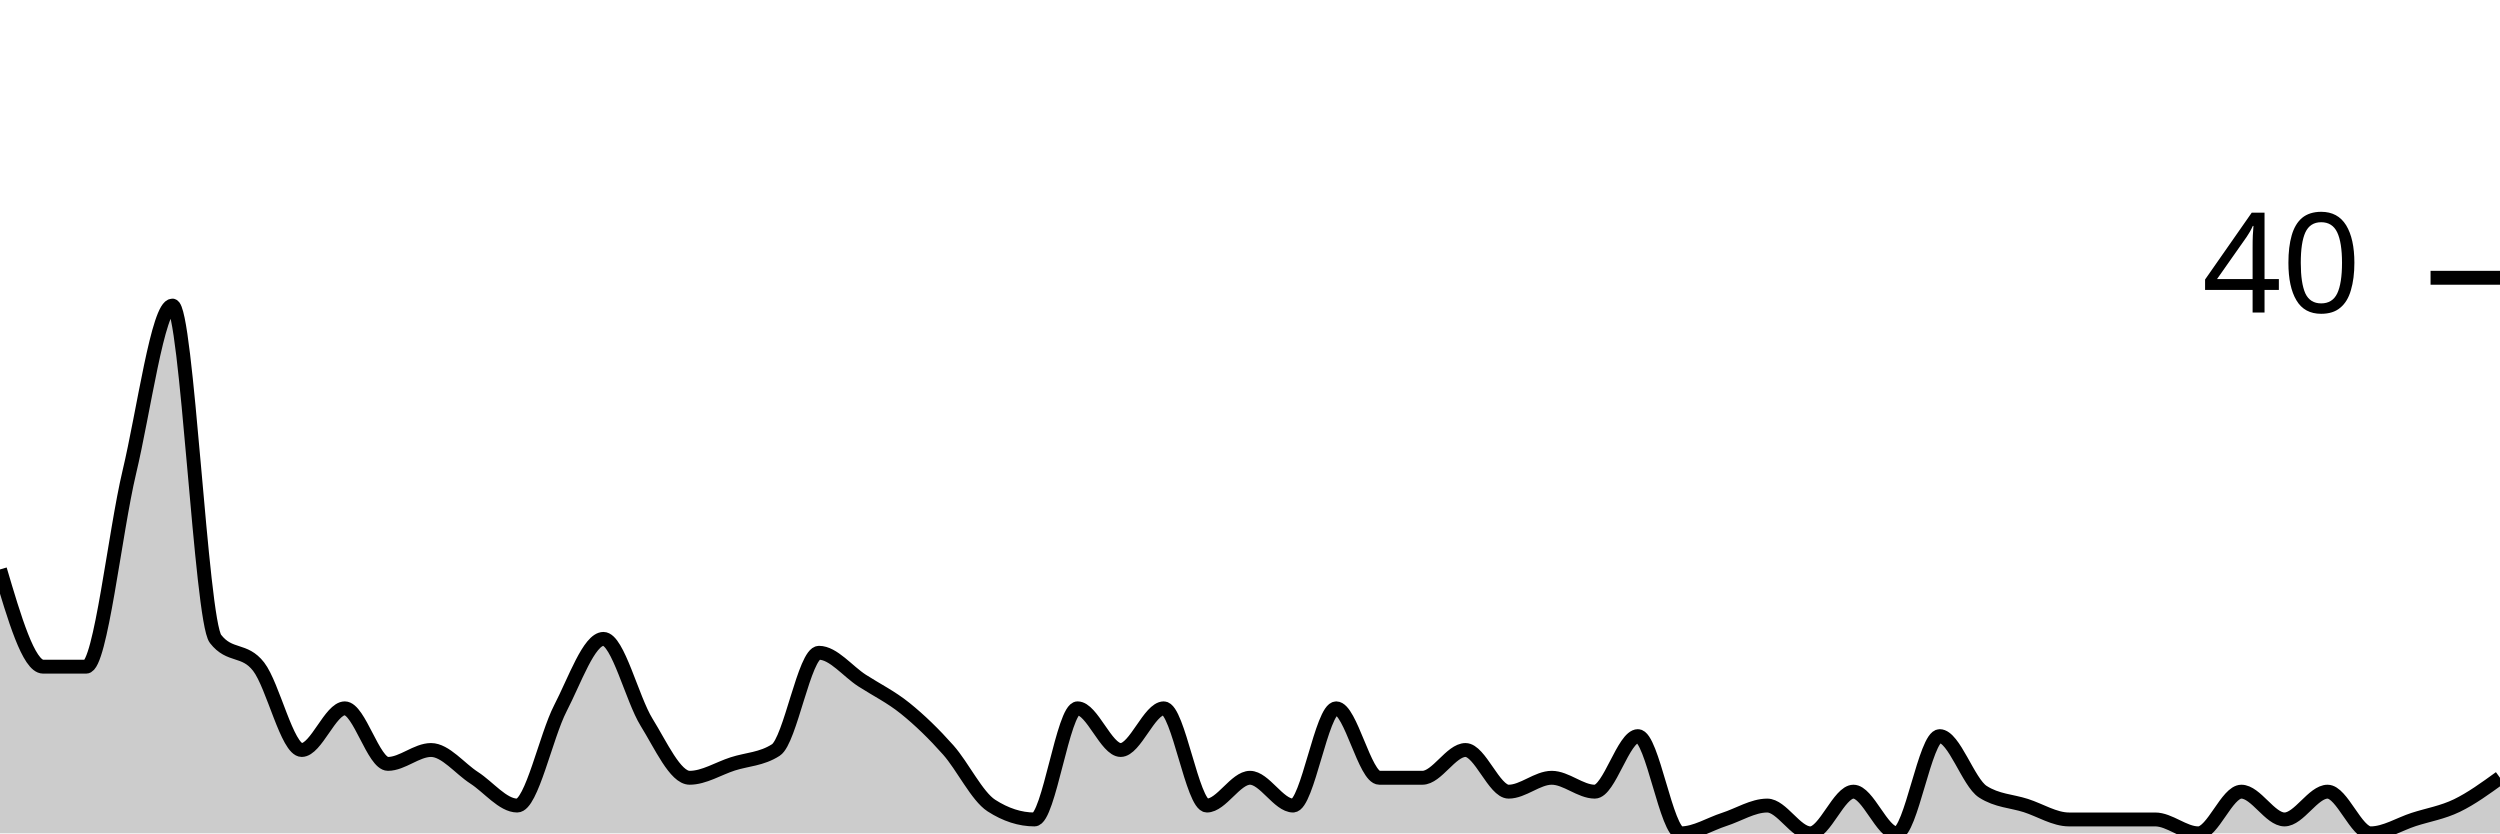
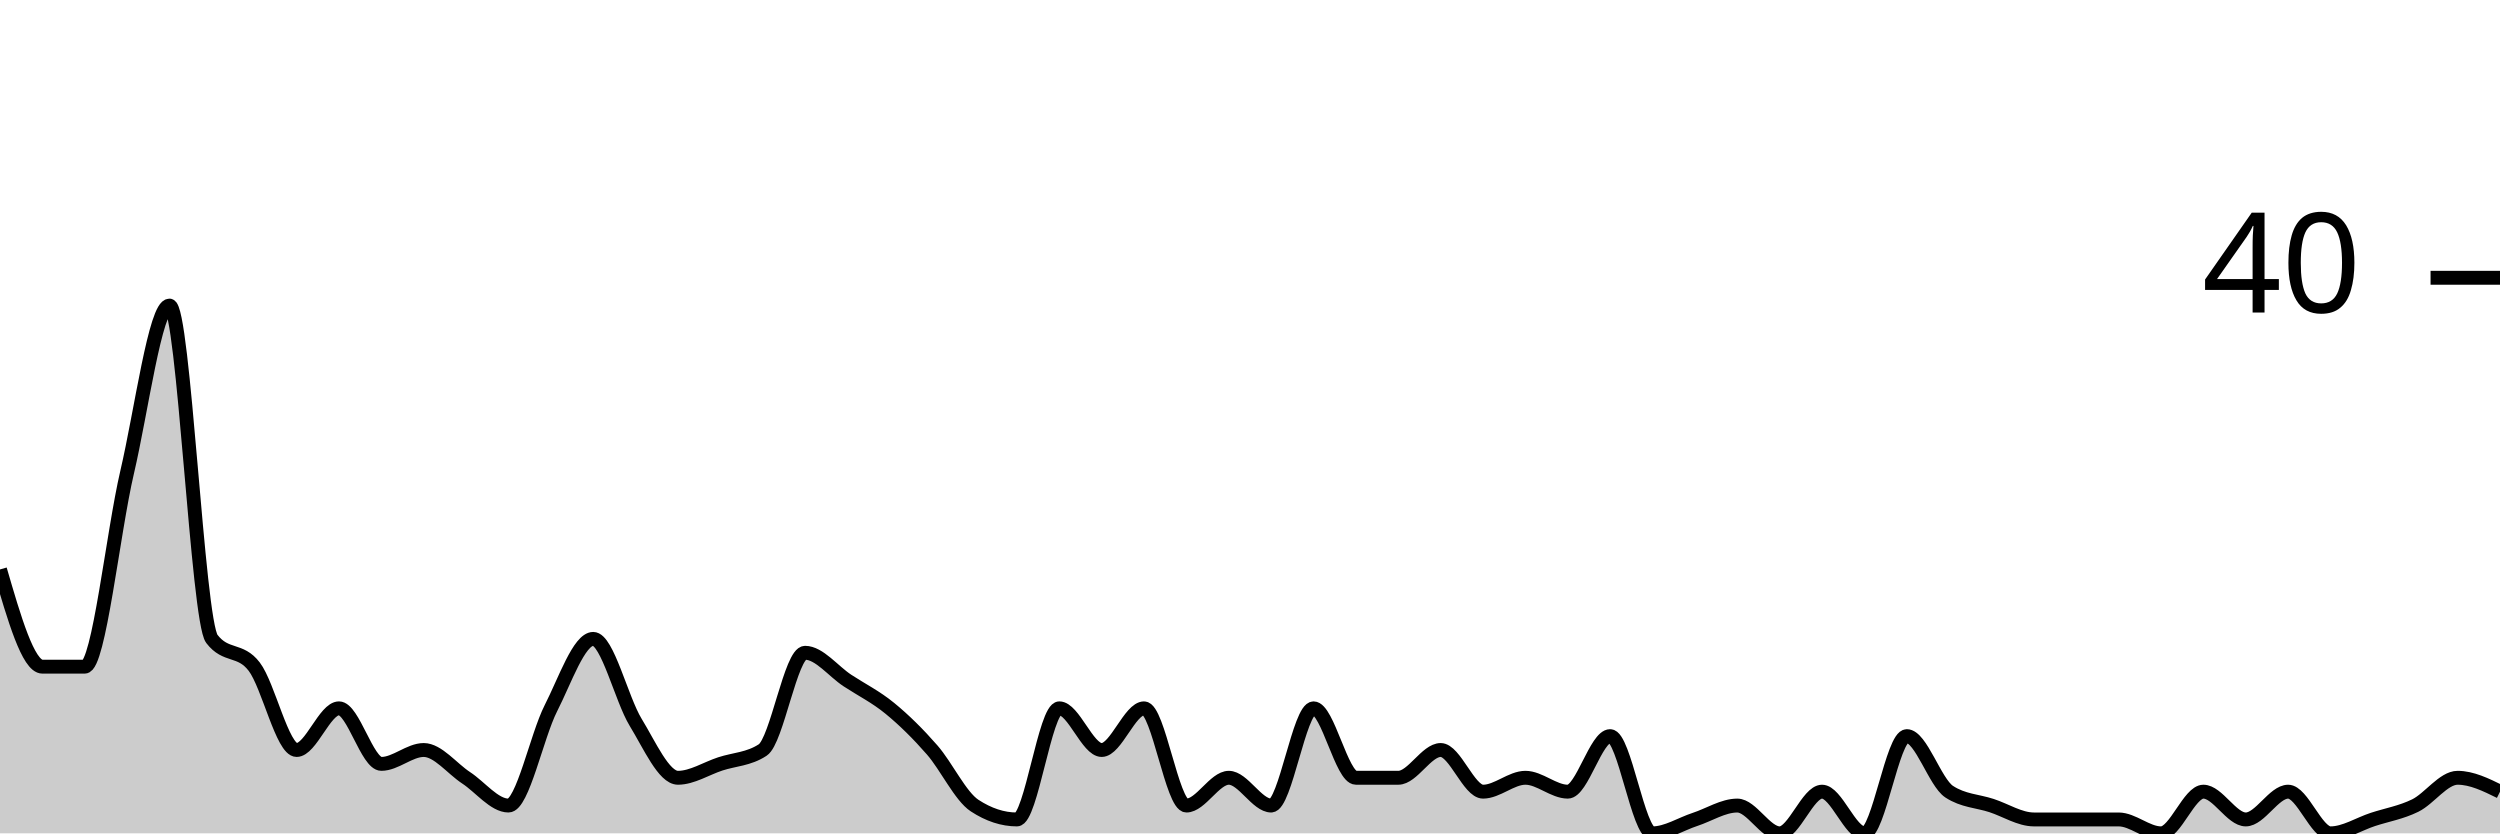
<svg xmlns="http://www.w3.org/2000/svg" viewBox="0 0 180 60">
  <g transform="translate(0,20)">
-     <path class="area" fill="rgba(0, 0, 0, 0.2)" d="M0,21C1.034,24.5,2.069,28,3.103,28C4.138,28,5.172,28,6.207,28C7.241,28,8.276,18.333,9.31,14C10.345,9.667,11.379,2,12.414,2C13.448,2,14.483,24.667,15.517,26C16.552,27.333,17.586,26.667,18.621,28C19.655,29.333,20.69,34,21.724,34C22.759,34,23.793,31,24.828,31C25.862,31,26.897,35,27.931,35C28.966,35,30,34,31.034,34C32.069,34,33.103,35.333,34.138,36C35.172,36.667,36.207,38,37.241,38C38.276,38,39.31,33,40.345,31C41.379,29,42.414,26,43.448,26C44.483,26,45.517,30.333,46.552,32C47.586,33.667,48.621,36,49.655,36C50.69,36,51.724,35.333,52.759,35C53.793,34.667,54.828,34.667,55.862,34C56.897,33.333,57.931,27,58.966,27C60,27,61.034,28.333,62.069,29C63.103,29.667,64.138,30.167,65.172,31C66.207,31.833,67.241,32.833,68.276,34C69.31,35.167,70.345,37.333,71.379,38C72.414,38.667,73.448,39,74.483,39C75.517,39,76.552,31,77.586,31C78.621,31,79.655,34,80.69,34C81.724,34,82.759,31,83.793,31C84.828,31,85.862,38,86.897,38C87.931,38,88.966,36,90,36C91.034,36,92.069,38,93.103,38C94.138,38,95.172,31,96.207,31C97.241,31,98.276,36,99.31,36C100.345,36,101.379,36,102.414,36C103.448,36,104.483,34,105.517,34C106.552,34,107.586,37,108.621,37C109.655,37,110.69,36,111.724,36C112.759,36,113.793,37,114.828,37C115.862,37,116.897,33,117.931,33C118.966,33,120,40,121.034,40C122.069,40,123.103,39.333,124.138,39C125.172,38.667,126.207,38,127.241,38C128.276,38,129.31,40,130.345,40C131.379,40,132.414,37,133.448,37C134.483,37,135.517,40,136.552,40C137.586,40,138.621,33,139.655,33C140.69,33,141.724,36.333,142.759,37C143.793,37.667,144.828,37.667,145.862,38C146.897,38.333,147.931,39,148.966,39C150,39,151.034,39,152.069,39C153.103,39,154.138,39,155.172,39C156.207,39,157.241,40,158.276,40C159.31,40,160.345,37,161.379,37C162.414,37,163.448,39,164.483,39C165.517,39,166.552,37,167.586,37C168.621,37,169.655,40,170.69,40C171.724,40,172.759,39.333,173.793,39C174.828,38.667,175.862,38.5,176.897,38C177.931,37.5,178.966,36.75,180,36L180,40C178.966,40,177.931,40,176.897,40C175.862,40,174.828,40,173.793,40C172.759,40,171.724,40,170.69,40C169.655,40,168.621,40,167.586,40C166.552,40,165.517,40,164.483,40C163.448,40,162.414,40,161.379,40C160.345,40,159.31,40,158.276,40C157.241,40,156.207,40,155.172,40C154.138,40,153.103,40,152.069,40C151.034,40,150,40,148.966,40C147.931,40,146.897,40,145.862,40C144.828,40,143.793,40,142.759,40C141.724,40,140.69,40,139.655,40C138.621,40,137.586,40,136.552,40C135.517,40,134.483,40,133.448,40C132.414,40,131.379,40,130.345,40C129.31,40,128.276,40,127.241,40C126.207,40,125.172,40,124.138,40C123.103,40,122.069,40,121.034,40C120,40,118.966,40,117.931,40C116.897,40,115.862,40,114.828,40C113.793,40,112.759,40,111.724,40C110.69,40,109.655,40,108.621,40C107.586,40,106.552,40,105.517,40C104.483,40,103.448,40,102.414,40C101.379,40,100.345,40,99.31,40C98.276,40,97.241,40,96.207,40C95.172,40,94.138,40,93.103,40C92.069,40,91.034,40,90,40C88.966,40,87.931,40,86.897,40C85.862,40,84.828,40,83.793,40C82.759,40,81.724,40,80.69,40C79.655,40,78.621,40,77.586,40C76.552,40,75.517,40,74.483,40C73.448,40,72.414,40,71.379,40C70.345,40,69.31,40,68.276,40C67.241,40,66.207,40,65.172,40C64.138,40,63.103,40,62.069,40C61.034,40,60,40,58.966,40C57.931,40,56.897,40,55.862,40C54.828,40,53.793,40,52.759,40C51.724,40,50.69,40,49.655,40C48.621,40,47.586,40,46.552,40C45.517,40,44.483,40,43.448,40C42.414,40,41.379,40,40.345,40C39.31,40,38.276,40,37.241,40C36.207,40,35.172,40,34.138,40C33.103,40,32.069,40,31.034,40C30,40,28.966,40,27.931,40C26.897,40,25.862,40,24.828,40C23.793,40,22.759,40,21.724,40C20.69,40,19.655,40,18.621,40C17.586,40,16.552,40,15.517,40C14.483,40,13.448,40,12.414,40C11.379,40,10.345,40,9.31,40C8.276,40,7.241,40,6.207,40C5.172,40,4.138,40,3.103,40C2.069,40,1.034,40,0,40Z" />
-     <path class="line" stroke="black" fill="none" d="M0,21C1.034,24.5,2.069,28,3.103,28C4.138,28,5.172,28,6.207,28C7.241,28,8.276,18.333,9.31,14C10.345,9.667,11.379,2,12.414,2C13.448,2,14.483,24.667,15.517,26C16.552,27.333,17.586,26.667,18.621,28C19.655,29.333,20.69,34,21.724,34C22.759,34,23.793,31,24.828,31C25.862,31,26.897,35,27.931,35C28.966,35,30,34,31.034,34C32.069,34,33.103,35.333,34.138,36C35.172,36.667,36.207,38,37.241,38C38.276,38,39.31,33,40.345,31C41.379,29,42.414,26,43.448,26C44.483,26,45.517,30.333,46.552,32C47.586,33.667,48.621,36,49.655,36C50.69,36,51.724,35.333,52.759,35C53.793,34.667,54.828,34.667,55.862,34C56.897,33.333,57.931,27,58.966,27C60,27,61.034,28.333,62.069,29C63.103,29.667,64.138,30.167,65.172,31C66.207,31.833,67.241,32.833,68.276,34C69.31,35.167,70.345,37.333,71.379,38C72.414,38.667,73.448,39,74.483,39C75.517,39,76.552,31,77.586,31C78.621,31,79.655,34,80.69,34C81.724,34,82.759,31,83.793,31C84.828,31,85.862,38,86.897,38C87.931,38,88.966,36,90,36C91.034,36,92.069,38,93.103,38C94.138,38,95.172,31,96.207,31C97.241,31,98.276,36,99.31,36C100.345,36,101.379,36,102.414,36C103.448,36,104.483,34,105.517,34C106.552,34,107.586,37,108.621,37C109.655,37,110.69,36,111.724,36C112.759,36,113.793,37,114.828,37C115.862,37,116.897,33,117.931,33C118.966,33,120,40,121.034,40C122.069,40,123.103,39.333,124.138,39C125.172,38.667,126.207,38,127.241,38C128.276,38,129.31,40,130.345,40C131.379,40,132.414,37,133.448,37C134.483,37,135.517,40,136.552,40C137.586,40,138.621,33,139.655,33C140.69,33,141.724,36.333,142.759,37C143.793,37.667,144.828,37.667,145.862,38C146.897,38.333,147.931,39,148.966,39C150,39,151.034,39,152.069,39C153.103,39,154.138,39,155.172,39C156.207,39,157.241,40,158.276,40C159.31,40,160.345,37,161.379,37C162.414,37,163.448,39,164.483,39C165.517,39,166.552,37,167.586,37C168.621,37,169.655,40,170.69,40C171.724,40,172.759,39.333,173.793,39C174.828,38.667,175.862,38.5,176.897,38C177.931,37.5,178.966,36.75,180,36" />
+     <path class="area" fill="rgba(0, 0, 0, 0.2)" d="M0,21C1.017,24.5,2.034,28,3.051,28C4.068,28,5.085,28,6.102,28C7.119,28,8.136,18.333,9.153,14C10.169,9.667,11.186,2,12.203,2C13.22,2,14.237,24.667,15.254,26C16.271,27.333,17.288,26.667,18.305,28C19.322,29.333,20.339,34,21.356,34C22.373,34,23.39,31,24.407,31C25.424,31,26.441,35,27.458,35C28.475,35,29.492,34,30.508,34C31.525,34,32.542,35.333,33.559,36C34.576,36.667,35.593,38,36.61,38C37.627,38,38.644,33,39.661,31C40.678,29,41.695,26,42.712,26C43.729,26,44.746,30.333,45.763,32C46.78,33.667,47.797,36,48.814,36C49.831,36,50.847,35.333,51.864,35C52.881,34.667,53.898,34.667,54.915,34C55.932,33.333,56.949,27,57.966,27C58.983,27,60,28.333,61.017,29C62.034,29.667,63.051,30.167,64.068,31C65.085,31.833,66.102,32.833,67.119,34C68.136,35.167,69.153,37.333,70.169,38C71.186,38.667,72.203,39,73.22,39C74.237,39,75.254,31,76.271,31C77.288,31,78.305,34,79.322,34C80.339,34,81.356,31,82.373,31C83.39,31,84.407,38,85.424,38C86.441,38,87.458,36,88.475,36C89.492,36,90.508,38,91.525,38C92.542,38,93.559,31,94.576,31C95.593,31,96.61,36,97.627,36C98.644,36,99.661,36,100.678,36C101.695,36,102.712,34,103.729,34C104.746,34,105.763,37,106.78,37C107.797,37,108.814,36,109.831,36C110.847,36,111.864,37,112.881,37C113.898,37,114.915,33,115.932,33C116.949,33,117.966,40,118.983,40C120,40,121.017,39.333,122.034,39C123.051,38.667,124.068,38,125.085,38C126.102,38,127.119,40,128.136,40C129.153,40,130.169,37,131.186,37C132.203,37,133.22,40,134.237,40C135.254,40,136.271,33,137.288,33C138.305,33,139.322,36.333,140.339,37C141.356,37.667,142.373,37.667,143.39,38C144.407,38.333,145.424,39,146.441,39C147.458,39,148.475,39,149.492,39C150.508,39,151.525,39,152.542,39C153.559,39,154.576,40,155.593,40C156.61,40,157.627,37,158.644,37C159.661,37,160.678,39,161.695,39C162.712,39,163.729,37,164.746,37C165.763,37,166.78,40,167.797,40C168.814,40,169.831,39.333,170.847,39C171.864,38.667,172.881,38.5,173.898,38C174.915,37.5,175.932,36,176.949,36C177.966,36,178.983,36.5,180,37L180,40C178.983,40,177.966,40,176.949,40C175.932,40,174.915,40,173.898,40C172.881,40,171.864,40,170.847,40C169.831,40,168.814,40,167.797,40C166.78,40,165.763,40,164.746,40C163.729,40,162.712,40,161.695,40C160.678,40,159.661,40,158.644,40C157.627,40,156.61,40,155.593,40C154.576,40,153.559,40,152.542,40C151.525,40,150.508,40,149.492,40C148.475,40,147.458,40,146.441,40C145.424,40,144.407,40,143.39,40C142.373,40,141.356,40,140.339,40C139.322,40,138.305,40,137.288,40C136.271,40,135.254,40,134.237,40C133.22,40,132.203,40,131.186,40C130.169,40,129.153,40,128.136,40C127.119,40,126.102,40,125.085,40C124.068,40,123.051,40,122.034,40C121.017,40,120,40,118.983,40C117.966,40,116.949,40,115.932,40C114.915,40,113.898,40,112.881,40C111.864,40,110.847,40,109.831,40C108.814,40,107.797,40,106.78,40C105.763,40,104.746,40,103.729,40C102.712,40,101.695,40,100.678,40C99.661,40,98.644,40,97.627,40C96.61,40,95.593,40,94.576,40C93.559,40,92.542,40,91.525,40C90.508,40,89.492,40,88.475,40C87.458,40,86.441,40,85.424,40C84.407,40,83.39,40,82.373,40C81.356,40,80.339,40,79.322,40C78.305,40,77.288,40,76.271,40C75.254,40,74.237,40,73.22,40C72.203,40,71.186,40,70.169,40C69.153,40,68.136,40,67.119,40C66.102,40,65.085,40,64.068,40C63.051,40,62.034,40,61.017,40C60,40,58.983,40,57.966,40C56.949,40,55.932,40,54.915,40C53.898,40,52.881,40,51.864,40C50.847,40,49.831,40,48.814,40C47.797,40,46.78,40,45.763,40C44.746,40,43.729,40,42.712,40C41.695,40,40.678,40,39.661,40C38.644,40,37.627,40,36.61,40C35.593,40,34.576,40,33.559,40C32.542,40,31.525,40,30.508,40C29.492,40,28.475,40,27.458,40C26.441,40,25.424,40,24.407,40C23.39,40,22.373,40,21.356,40C20.339,40,19.322,40,18.305,40C17.288,40,16.271,40,15.254,40C14.237,40,13.22,40,12.203,40C11.186,40,10.169,40,9.153,40C8.136,40,7.119,40,6.102,40C5.085,40,4.068,40,3.051,40C2.034,40,1.017,40,0,40Z" />
+     <path class="line" stroke="black" fill="none" d="M0,21C1.017,24.5,2.034,28,3.051,28C4.068,28,5.085,28,6.102,28C7.119,28,8.136,18.333,9.153,14C10.169,9.667,11.186,2,12.203,2C13.22,2,14.237,24.667,15.254,26C16.271,27.333,17.288,26.667,18.305,28C19.322,29.333,20.339,34,21.356,34C22.373,34,23.39,31,24.407,31C25.424,31,26.441,35,27.458,35C28.475,35,29.492,34,30.508,34C31.525,34,32.542,35.333,33.559,36C34.576,36.667,35.593,38,36.61,38C37.627,38,38.644,33,39.661,31C40.678,29,41.695,26,42.712,26C43.729,26,44.746,30.333,45.763,32C46.78,33.667,47.797,36,48.814,36C49.831,36,50.847,35.333,51.864,35C52.881,34.667,53.898,34.667,54.915,34C55.932,33.333,56.949,27,57.966,27C58.983,27,60,28.333,61.017,29C62.034,29.667,63.051,30.167,64.068,31C65.085,31.833,66.102,32.833,67.119,34C68.136,35.167,69.153,37.333,70.169,38C71.186,38.667,72.203,39,73.22,39C74.237,39,75.254,31,76.271,31C77.288,31,78.305,34,79.322,34C80.339,34,81.356,31,82.373,31C83.39,31,84.407,38,85.424,38C86.441,38,87.458,36,88.475,36C89.492,36,90.508,38,91.525,38C92.542,38,93.559,31,94.576,31C95.593,31,96.61,36,97.627,36C98.644,36,99.661,36,100.678,36C101.695,36,102.712,34,103.729,34C104.746,34,105.763,37,106.78,37C107.797,37,108.814,36,109.831,36C110.847,36,111.864,37,112.881,37C113.898,37,114.915,33,115.932,33C116.949,33,117.966,40,118.983,40C120,40,121.017,39.333,122.034,39C123.051,38.667,124.068,38,125.085,38C126.102,38,127.119,40,128.136,40C129.153,40,130.169,37,131.186,37C132.203,37,133.22,40,134.237,40C135.254,40,136.271,33,137.288,33C138.305,33,139.322,36.333,140.339,37C141.356,37.667,142.373,37.667,143.39,38C144.407,38.333,145.424,39,146.441,39C147.458,39,148.475,39,149.492,39C150.508,39,151.525,39,152.542,39C153.559,39,154.576,40,155.593,40C156.61,40,157.627,37,158.644,37C159.661,37,160.678,39,161.695,39C162.712,39,163.729,37,164.746,37C165.763,37,166.78,40,167.797,40C168.814,40,169.831,39.333,170.847,39C171.864,38.667,172.881,38.5,173.898,38C174.915,37.5,175.932,36,176.949,36C177.966,36,178.983,36.5,180,37" />
    <path class="axis-ceiling" stroke-width="1" stroke="black" fill="none" d="M175,0L180,0" />
    <text class="axis-ceiling-label" font-family="sans-serif" text-anchor="end" font-size="10px" x="170" y="2.5">40</text>
  </g>
</svg>
